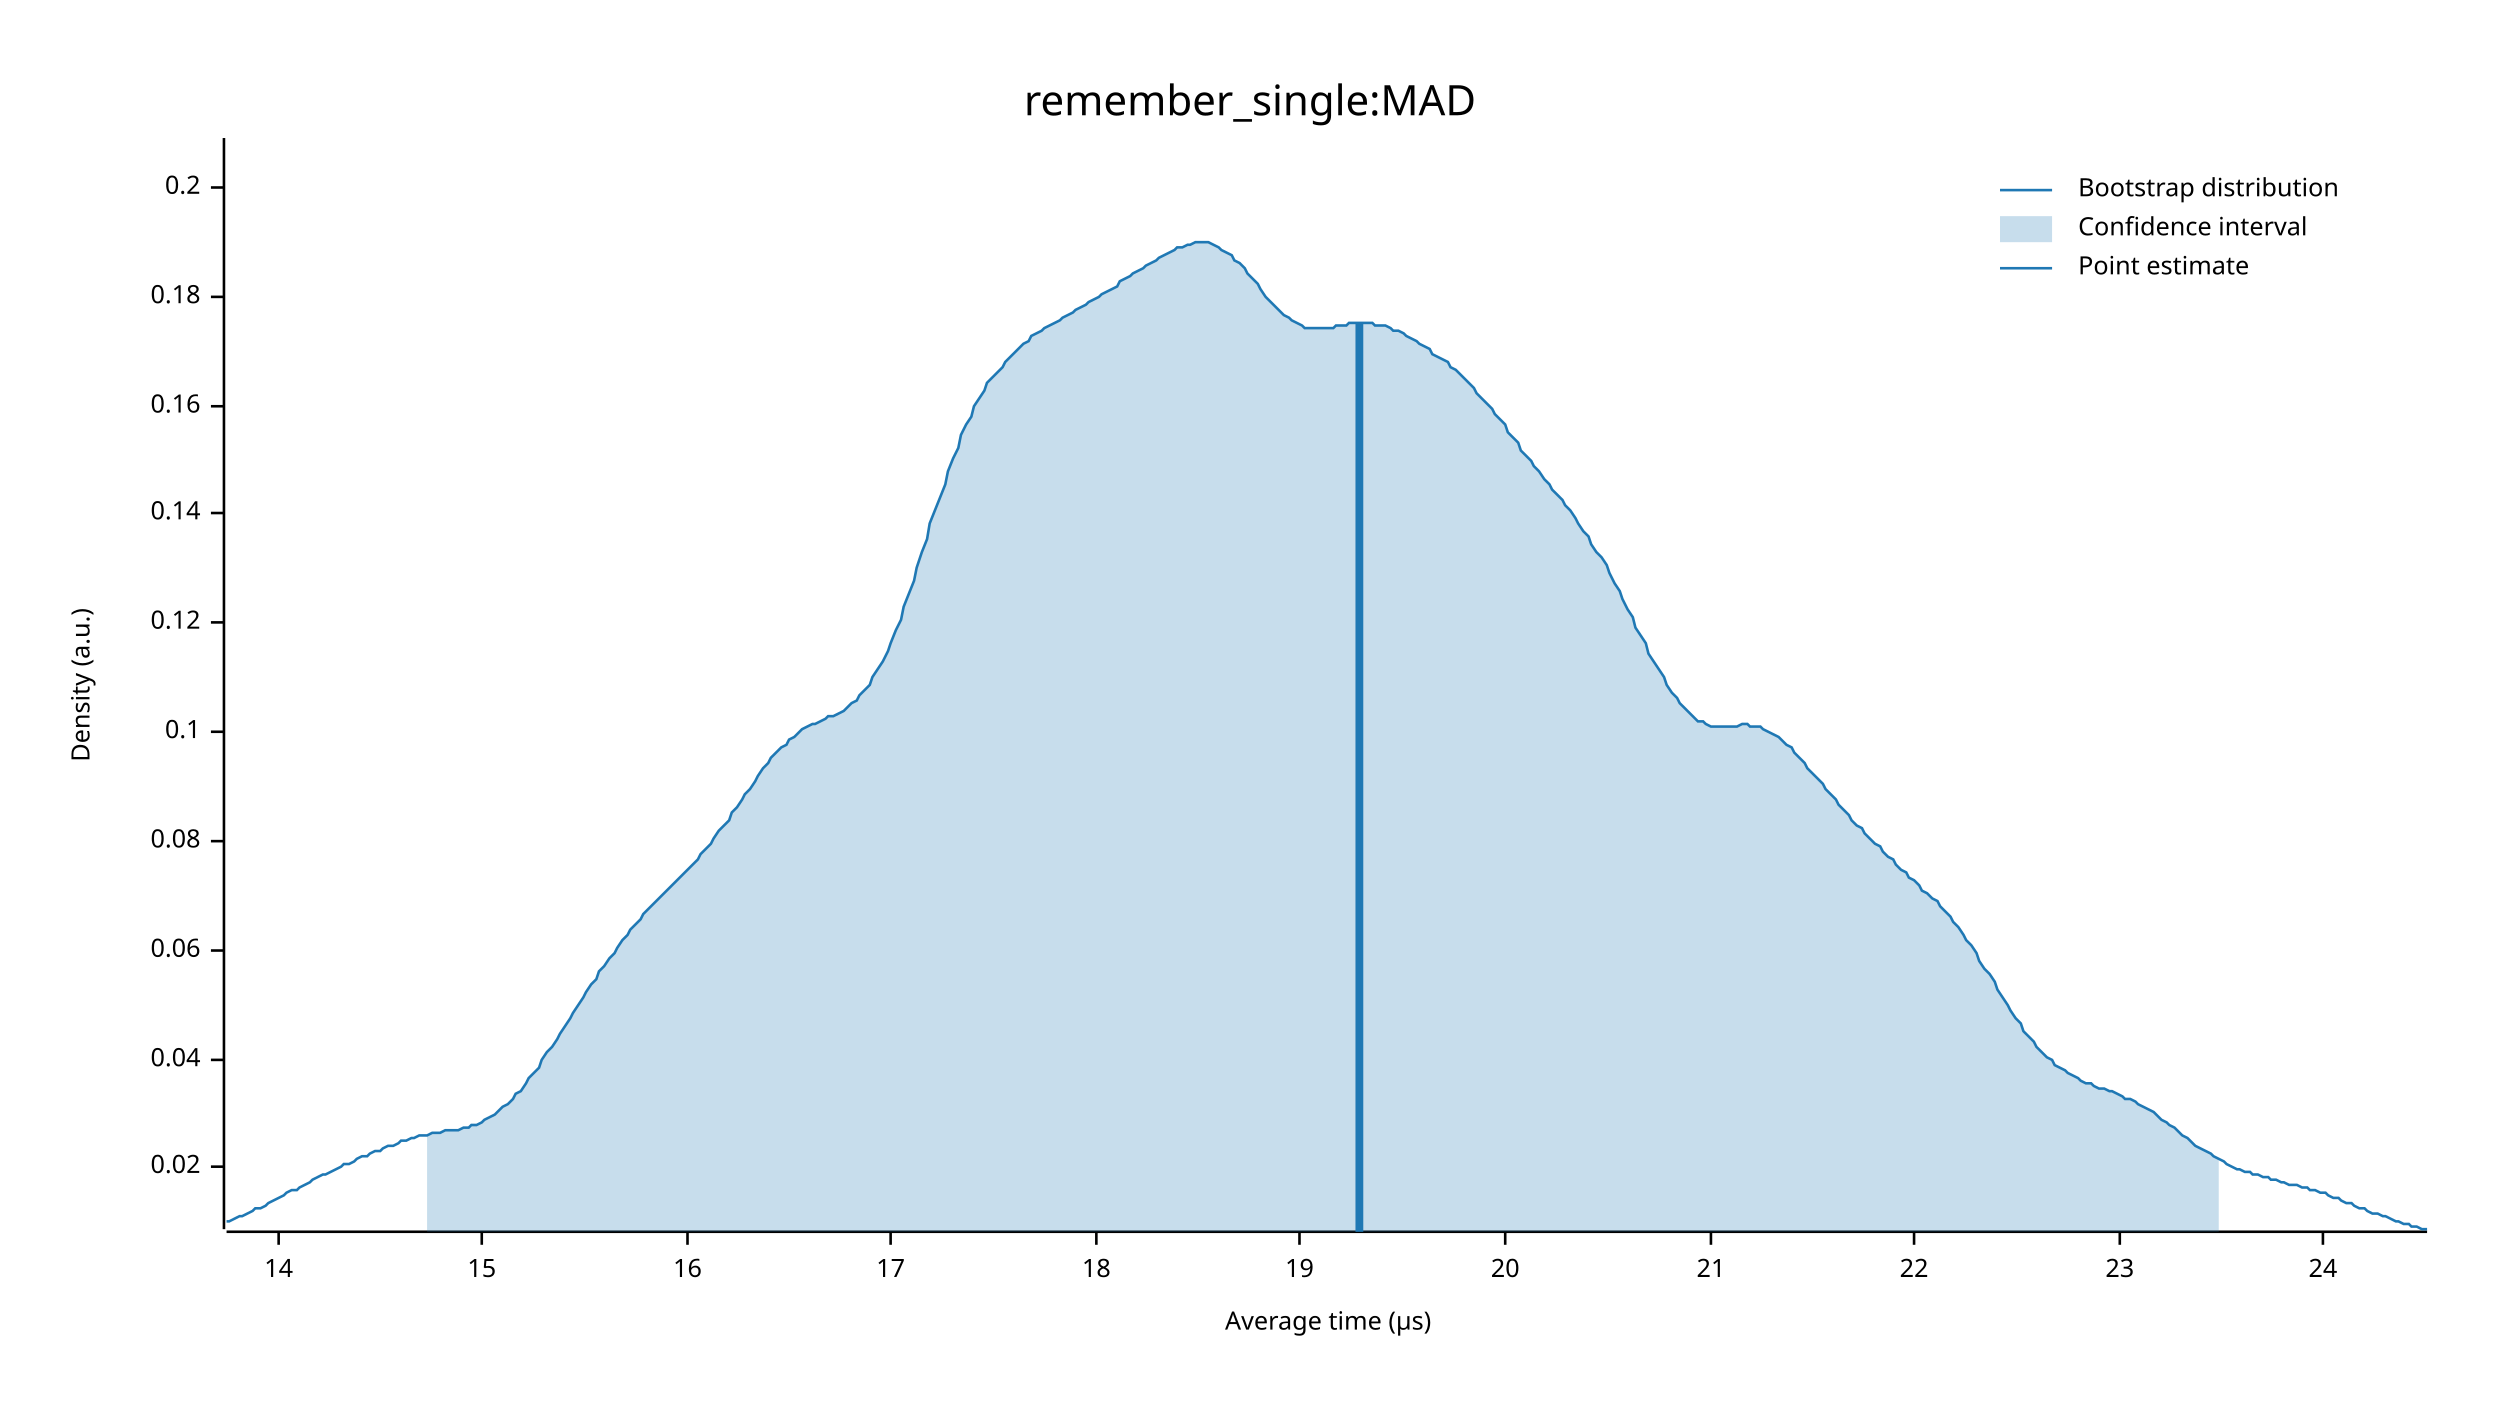
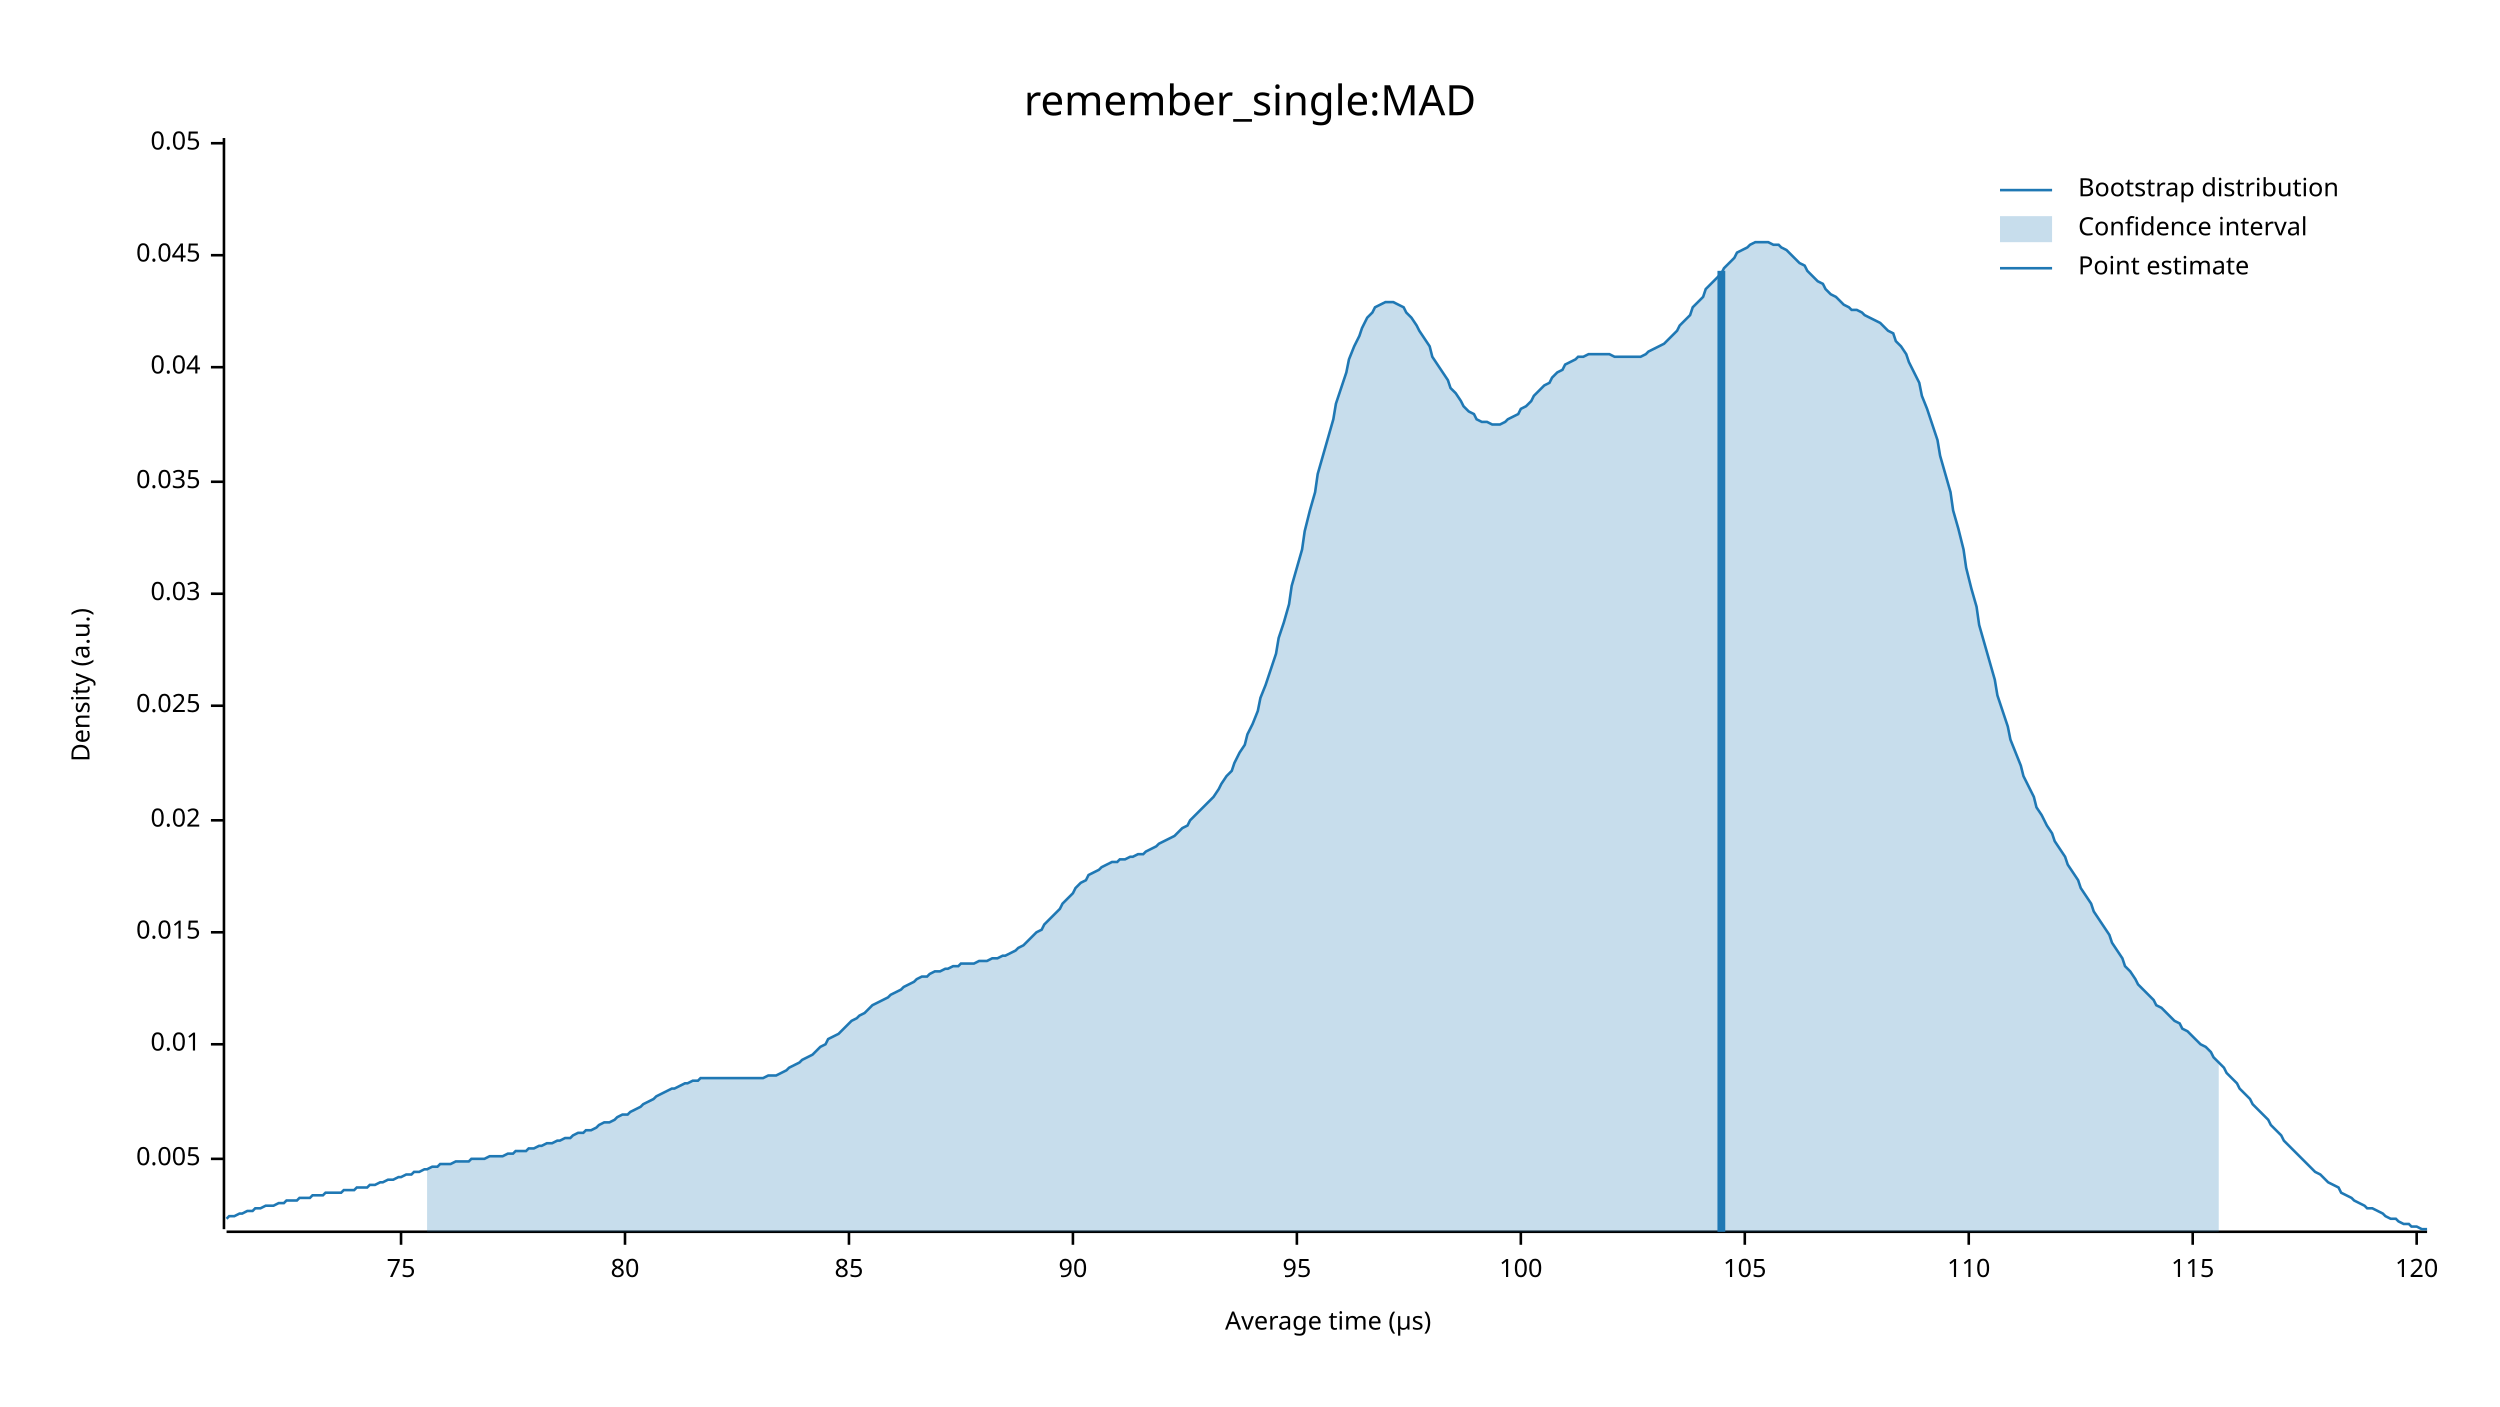
<svg xmlns="http://www.w3.org/2000/svg" width="960" height="540" viewBox="0 0 960 540">
  <text x="480" y="32" dy="0.76em" text-anchor="middle" font-family="sans-serif" font-size="16.129" opacity="1" fill="#000000">
remember_single:MAD
</text>
  <text x="27" y="263" dy="0.76em" text-anchor="middle" font-family="sans-serif" font-size="9.677" opacity="1" fill="#000000" transform="rotate(270, 27, 263)">
Density (a.u.)
</text>
  <text x="510" y="513" dy="-0.5ex" text-anchor="middle" font-family="sans-serif" font-size="9.677" opacity="1" fill="#000000">
Average time (µs)
</text>
  <polyline fill="none" opacity="1" stroke="#000000" stroke-width="1" points="86,53 86,472 " />
-   <text x="77" y="448" dy="0.5ex" text-anchor="end" font-family="sans-serif" font-size="9.677" opacity="1" fill="#000000">
+   <text x="77" y="445" dy="0.5ex" text-anchor="end" font-family="sans-serif" font-size="9.677" opacity="1" fill="#000000">
+ 0.005
+ </text>
+   <polyline fill="none" opacity="1" stroke="#000000" stroke-width="1" points="81,445 86,445 " />
+   <text x="77" y="401" dy="0.5ex" text-anchor="end" font-family="sans-serif" font-size="9.677" opacity="1" fill="#000000">
+ 0.01
+ </text>
+   <polyline fill="none" opacity="1" stroke="#000000" stroke-width="1" points="81,401 86,401 " />
+   <text x="77" y="358" dy="0.5ex" text-anchor="end" font-family="sans-serif" font-size="9.677" opacity="1" fill="#000000">
+ 0.015
+ </text>
+   <polyline fill="none" opacity="1" stroke="#000000" stroke-width="1" points="81,358 86,358 " />
+   <text x="77" y="315" dy="0.5ex" text-anchor="end" font-family="sans-serif" font-size="9.677" opacity="1" fill="#000000">
0.02
</text>
-   <polyline fill="none" opacity="1" stroke="#000000" stroke-width="1" points="81,448 86,448 " />
-   <text x="77" y="407" dy="0.5ex" text-anchor="end" font-family="sans-serif" font-size="9.677" opacity="1" fill="#000000">
+   <polyline fill="none" opacity="1" stroke="#000000" stroke-width="1" points="81,315 86,315 " />
+   <text x="77" y="271" dy="0.5ex" text-anchor="end" font-family="sans-serif" font-size="9.677" opacity="1" fill="#000000">
+ 0.025
+ </text>
+   <polyline fill="none" opacity="1" stroke="#000000" stroke-width="1" points="81,271 86,271 " />
+   <text x="77" y="228" dy="0.5ex" text-anchor="end" font-family="sans-serif" font-size="9.677" opacity="1" fill="#000000">
+ 0.03
+ </text>
+   <polyline fill="none" opacity="1" stroke="#000000" stroke-width="1" points="81,228 86,228 " />
+   <text x="77" y="185" dy="0.5ex" text-anchor="end" font-family="sans-serif" font-size="9.677" opacity="1" fill="#000000">
+ 0.035
+ </text>
+   <polyline fill="none" opacity="1" stroke="#000000" stroke-width="1" points="81,185 86,185 " />
+   <text x="77" y="141" dy="0.5ex" text-anchor="end" font-family="sans-serif" font-size="9.677" opacity="1" fill="#000000">
0.04
</text>
-   <polyline fill="none" opacity="1" stroke="#000000" stroke-width="1" points="81,407 86,407 " />
-   <text x="77" y="365" dy="0.5ex" text-anchor="end" font-family="sans-serif" font-size="9.677" opacity="1" fill="#000000">
- 0.06
+   <polyline fill="none" opacity="1" stroke="#000000" stroke-width="1" points="81,141 86,141 " />
+   <text x="77" y="98" dy="0.5ex" text-anchor="end" font-family="sans-serif" font-size="9.677" opacity="1" fill="#000000">
+ 0.045
</text>
-   <polyline fill="none" opacity="1" stroke="#000000" stroke-width="1" points="81,365 86,365 " />
-   <text x="77" y="323" dy="0.5ex" text-anchor="end" font-family="sans-serif" font-size="9.677" opacity="1" fill="#000000">
- 0.08
+   <polyline fill="none" opacity="1" stroke="#000000" stroke-width="1" points="81,98 86,98 " />
+   <text x="77" y="55" dy="0.5ex" text-anchor="end" font-family="sans-serif" font-size="9.677" opacity="1" fill="#000000">
+ 0.05
</text>
-   <polyline fill="none" opacity="1" stroke="#000000" stroke-width="1" points="81,323 86,323 " />
-   <text x="77" y="281" dy="0.5ex" text-anchor="end" font-family="sans-serif" font-size="9.677" opacity="1" fill="#000000">
- 0.1
+   <polyline fill="none" opacity="1" stroke="#000000" stroke-width="1" points="81,55 86,55 " />
+   <polyline fill="none" opacity="1" stroke="#000000" stroke-width="1" points="87,473 932,473 " />
+   <text x="154" y="483" dy="0.76em" text-anchor="middle" font-family="sans-serif" font-size="9.677" opacity="1" fill="#000000">
+ 75
</text>
-   <polyline fill="none" opacity="1" stroke="#000000" stroke-width="1" points="81,281 86,281 " />
-   <text x="77" y="239" dy="0.5ex" text-anchor="end" font-family="sans-serif" font-size="9.677" opacity="1" fill="#000000">
- 0.12
+   <polyline fill="none" opacity="1" stroke="#000000" stroke-width="1" points="154,473 154,478 " />
+   <text x="240" y="483" dy="0.76em" text-anchor="middle" font-family="sans-serif" font-size="9.677" opacity="1" fill="#000000">
+ 80
</text>
-   <polyline fill="none" opacity="1" stroke="#000000" stroke-width="1" points="81,239 86,239 " />
-   <text x="77" y="197" dy="0.5ex" text-anchor="end" font-family="sans-serif" font-size="9.677" opacity="1" fill="#000000">
- 0.14
+   <polyline fill="none" opacity="1" stroke="#000000" stroke-width="1" points="240,473 240,478 " />
+   <text x="326" y="483" dy="0.76em" text-anchor="middle" font-family="sans-serif" font-size="9.677" opacity="1" fill="#000000">
+ 85
</text>
-   <polyline fill="none" opacity="1" stroke="#000000" stroke-width="1" points="81,197 86,197 " />
-   <text x="77" y="156" dy="0.5ex" text-anchor="end" font-family="sans-serif" font-size="9.677" opacity="1" fill="#000000">
- 0.16
+   <polyline fill="none" opacity="1" stroke="#000000" stroke-width="1" points="326,473 326,478 " />
+   <text x="412" y="483" dy="0.76em" text-anchor="middle" font-family="sans-serif" font-size="9.677" opacity="1" fill="#000000">
+ 90
</text>
-   <polyline fill="none" opacity="1" stroke="#000000" stroke-width="1" points="81,156 86,156 " />
-   <text x="77" y="114" dy="0.5ex" text-anchor="end" font-family="sans-serif" font-size="9.677" opacity="1" fill="#000000">
- 0.18
+   <polyline fill="none" opacity="1" stroke="#000000" stroke-width="1" points="412,473 412,478 " />
+   <text x="498" y="483" dy="0.76em" text-anchor="middle" font-family="sans-serif" font-size="9.677" opacity="1" fill="#000000">
+ 95
</text>
-   <polyline fill="none" opacity="1" stroke="#000000" stroke-width="1" points="81,114 86,114 " />
-   <text x="77" y="72" dy="0.5ex" text-anchor="end" font-family="sans-serif" font-size="9.677" opacity="1" fill="#000000">
- 0.2
+   <polyline fill="none" opacity="1" stroke="#000000" stroke-width="1" points="498,473 498,478 " />
+   <text x="584" y="483" dy="0.76em" text-anchor="middle" font-family="sans-serif" font-size="9.677" opacity="1" fill="#000000">
+ 100
</text>
-   <polyline fill="none" opacity="1" stroke="#000000" stroke-width="1" points="81,72 86,72 " />
-   <polyline fill="none" opacity="1" stroke="#000000" stroke-width="1" points="87,473 932,473 " />
-   <text x="107" y="483" dy="0.76em" text-anchor="middle" font-family="sans-serif" font-size="9.677" opacity="1" fill="#000000">
- 14
+   <polyline fill="none" opacity="1" stroke="#000000" stroke-width="1" points="584,473 584,478 " />
+   <text x="670" y="483" dy="0.76em" text-anchor="middle" font-family="sans-serif" font-size="9.677" opacity="1" fill="#000000">
+ 105
</text>
-   <polyline fill="none" opacity="1" stroke="#000000" stroke-width="1" points="107,473 107,478 " />
-   <text x="185" y="483" dy="0.76em" text-anchor="middle" font-family="sans-serif" font-size="9.677" opacity="1" fill="#000000">
- 15
+   <polyline fill="none" opacity="1" stroke="#000000" stroke-width="1" points="670,473 670,478 " />
+   <text x="756" y="483" dy="0.76em" text-anchor="middle" font-family="sans-serif" font-size="9.677" opacity="1" fill="#000000">
+ 110
</text>
-   <polyline fill="none" opacity="1" stroke="#000000" stroke-width="1" points="185,473 185,478 " />
-   <text x="264" y="483" dy="0.76em" text-anchor="middle" font-family="sans-serif" font-size="9.677" opacity="1" fill="#000000">
- 16
+   <polyline fill="none" opacity="1" stroke="#000000" stroke-width="1" points="756,473 756,478 " />
+   <text x="842" y="483" dy="0.76em" text-anchor="middle" font-family="sans-serif" font-size="9.677" opacity="1" fill="#000000">
+ 115
</text>
-   <polyline fill="none" opacity="1" stroke="#000000" stroke-width="1" points="264,473 264,478 " />
-   <text x="342" y="483" dy="0.76em" text-anchor="middle" font-family="sans-serif" font-size="9.677" opacity="1" fill="#000000">
- 17
+   <polyline fill="none" opacity="1" stroke="#000000" stroke-width="1" points="842,473 842,478 " />
+   <text x="928" y="483" dy="0.76em" text-anchor="middle" font-family="sans-serif" font-size="9.677" opacity="1" fill="#000000">
+ 120
</text>
-   <polyline fill="none" opacity="1" stroke="#000000" stroke-width="1" points="342,473 342,478 " />
-   <text x="421" y="483" dy="0.76em" text-anchor="middle" font-family="sans-serif" font-size="9.677" opacity="1" fill="#000000">
- 18
- </text>
-   <polyline fill="none" opacity="1" stroke="#000000" stroke-width="1" points="421,473 421,478 " />
-   <text x="499" y="483" dy="0.76em" text-anchor="middle" font-family="sans-serif" font-size="9.677" opacity="1" fill="#000000">
- 19
- </text>
-   <polyline fill="none" opacity="1" stroke="#000000" stroke-width="1" points="499,473 499,478 " />
-   <text x="578" y="483" dy="0.76em" text-anchor="middle" font-family="sans-serif" font-size="9.677" opacity="1" fill="#000000">
- 20
- </text>
-   <polyline fill="none" opacity="1" stroke="#000000" stroke-width="1" points="578,473 578,478 " />
-   <text x="657" y="483" dy="0.76em" text-anchor="middle" font-family="sans-serif" font-size="9.677" opacity="1" fill="#000000">
- 21
- </text>
-   <polyline fill="none" opacity="1" stroke="#000000" stroke-width="1" points="657,473 657,478 " />
-   <text x="735" y="483" dy="0.76em" text-anchor="middle" font-family="sans-serif" font-size="9.677" opacity="1" fill="#000000">
- 22
- </text>
-   <polyline fill="none" opacity="1" stroke="#000000" stroke-width="1" points="735,473 735,478 " />
-   <text x="814" y="483" dy="0.76em" text-anchor="middle" font-family="sans-serif" font-size="9.677" opacity="1" fill="#000000">
- 23
- </text>
-   <polyline fill="none" opacity="1" stroke="#000000" stroke-width="1" points="814,473 814,478 " />
-   <text x="892" y="483" dy="0.76em" text-anchor="middle" font-family="sans-serif" font-size="9.677" opacity="1" fill="#000000">
- 24
- </text>
-   <polyline fill="none" opacity="1" stroke="#000000" stroke-width="1" points="892,473 892,478 " />
-   <polyline fill="none" opacity="1" stroke="#1F78B4" stroke-width="1" points="87,469 88,469 90,468 92,467 93,467 95,466 97,465 98,464 100,464 102,463 103,462 105,461 107,460 109,459 110,458 112,457 114,457 115,456 117,455 119,454 120,453 122,452 124,451 125,451 127,450 129,449 131,448 132,447 134,447 136,446 137,445 139,444 141,444 142,443 144,442 146,442 147,441 149,440 151,440 153,439 154,438 156,438 158,437 159,437 161,436 163,436 164,436 166,435 168,435 169,435 171,434 173,434 175,434 176,434 178,433 180,433 181,432 183,432 185,431 186,430 188,429 190,428 191,427 193,425 195,424 197,422 198,420 200,419 202,416 203,414 205,412 207,410 208,407 210,404 212,402 214,399 215,397 217,394 219,391 220,389 222,386 224,383 225,381 227,378 229,376 230,373 232,371 234,368 236,366 237,364 239,361 241,359 242,357 244,355 246,353 247,351 249,349 251,347 252,346 254,344 256,342 258,340 259,339 261,337 263,335 264,334 266,332 268,330 269,328 271,326 273,324 274,322 276,319 278,317 280,315 281,312 283,310 285,307 286,305 288,303 290,300 291,298 293,295 295,293 296,291 298,289 300,287 302,286 303,284 305,283 307,281 308,280 310,279 312,278 313,278 315,277 317,276 318,275 320,275 322,274 324,273 325,272 327,270 329,269 330,267 332,265 334,263 335,260 337,257 339,254 341,250 342,247 344,242 346,238 347,233 349,228 351,223 352,218 354,212 356,207 357,201 359,196 361,191 363,186 364,181 366,176 368,172 369,167 371,163 373,160 374,156 376,153 378,150 379,147 381,145 383,143 385,141 386,139 388,137 390,135 391,134 393,132 395,131 396,129 398,128 400,127 401,126 403,125 405,124 407,123 408,122 410,121 412,120 413,119 415,118 417,117 418,116 420,115 422,114 423,113 425,112 427,111 429,110 430,108 432,107 434,106 435,105 437,104 439,103 440,102 442,101 444,100 445,99 447,98 449,97 451,96 452,95 454,95 456,94 457,94 459,93 461,93 462,93 464,93 466,94 468,95 469,96 471,97 473,98 474,100 476,101 478,103 479,105 481,107 483,109 484,111 486,114 488,116 490,118 491,119 493,121 495,122 496,123 498,124 500,125 501,126 503,126 505,126 506,126 508,126 510,126 512,126 513,125 515,125 517,125 518,124 520,124 522,124 523,124 525,124 527,124 528,125 530,125 532,125 534,126 535,127 537,127 539,128 540,129 542,130 544,131 545,132 547,133 549,134 550,136 552,137 554,138 556,139 557,141 559,142 561,144 562,145 564,147 566,149 567,151 569,153 571,155 573,157 574,159 576,161 578,163 579,166 581,168 583,170 584,173 586,175 588,177 589,179 591,181 593,184 595,186 596,188 598,190 600,192 601,194 603,196 605,199 606,201 608,204 610,206 611,209 613,212 615,214 617,217 618,220 620,224 622,227 623,230 625,234 627,237 628,241 630,244 632,247 633,251 635,254 637,257 639,260 640,263 642,266 644,268 645,270 647,272 649,274 650,275 652,277 654,277 655,278 657,279 659,279 661,279 662,279 664,279 666,279 667,279 669,278 671,278 672,279 674,279 676,279 677,280 679,281 681,282 683,283 684,284 686,286 688,287 689,289 691,291 693,293 694,295 696,297 698,299 700,301 701,303 703,305 705,307 706,309 708,311 710,313 711,315 713,317 715,318 716,320 718,322 720,324 722,325 723,327 725,329 727,330 728,332 730,334 732,335 733,337 735,338 737,340 738,342 740,343 742,345 744,346 745,348 747,350 749,352 750,354 752,356 754,359 755,361 757,363 759,366 760,369 762,372 764,374 766,377 767,380 769,383 771,386 772,388 774,391 776,393 777,396 779,398 781,400 782,402 784,404 786,406 788,407 789,409 791,410 793,411 794,412 796,413 798,414 799,415 801,416 803,416 804,417 806,418 808,418 810,419 811,419 813,420 815,421 816,422 818,422 820,423 821,424 823,425 825,426 827,427 828,428 830,430 832,431 833,432 835,433 837,435 838,436 840,437 842,439 843,440 845,441 847,442 849,443 850,444 852,445 854,446 855,447 857,448 859,449 860,449 862,450 864,450 865,451 867,451 869,452 871,452 872,453 874,453 876,454 877,454 879,455 881,455 882,455 884,456 886,456 887,457 889,457 891,458 893,458 894,459 896,460 898,460 899,461 901,462 903,462 904,463 906,464 908,464 909,465 911,466 913,466 915,467 916,467 918,468 920,469 921,469 923,470 925,470 926,471 928,471 930,472 932,472 " />
-   <polygon opacity="0.25" fill="#1F78B4" points="164,436 166,435 168,435 169,435 171,434 173,434 175,434 176,434 178,433 180,433 181,432 183,432 185,431 186,430 188,429 190,428 191,427 193,425 195,424 197,422 198,420 200,419 202,416 203,414 205,412 207,410 208,407 210,404 212,402 214,399 215,397 217,394 219,391 220,389 222,386 224,383 225,381 227,378 229,376 230,373 232,371 234,368 236,366 237,364 239,361 241,359 242,357 244,355 246,353 247,351 249,349 251,347 252,346 254,344 256,342 258,340 259,339 261,337 263,335 264,334 266,332 268,330 269,328 271,326 273,324 274,322 276,319 278,317 280,315 281,312 283,310 285,307 286,305 288,303 290,300 291,298 293,295 295,293 296,291 298,289 300,287 302,286 303,284 305,283 307,281 308,280 310,279 312,278 313,278 315,277 317,276 318,275 320,275 322,274 324,273 325,272 327,270 329,269 330,267 332,265 334,263 335,260 337,257 339,254 341,250 342,247 344,242 346,238 347,233 349,228 351,223 352,218 354,212 356,207 357,201 359,196 361,191 363,186 364,181 366,176 368,172 369,167 371,163 373,160 374,156 376,153 378,150 379,147 381,145 383,143 385,141 386,139 388,137 390,135 391,134 393,132 395,131 396,129 398,128 400,127 401,126 403,125 405,124 407,123 408,122 410,121 412,120 413,119 415,118 417,117 418,116 420,115 422,114 423,113 425,112 427,111 429,110 430,108 432,107 434,106 435,105 437,104 439,103 440,102 442,101 444,100 445,99 447,98 449,97 451,96 452,95 454,95 456,94 457,94 459,93 461,93 462,93 464,93 466,94 468,95 469,96 471,97 473,98 474,100 476,101 478,103 479,105 481,107 483,109 484,111 486,114 488,116 490,118 491,119 493,121 495,122 496,123 498,124 500,125 501,126 503,126 505,126 506,126 508,126 510,126 512,126 513,125 515,125 517,125 518,124 520,124 522,124 523,124 525,124 527,124 528,125 530,125 532,125 534,126 535,127 537,127 539,128 540,129 542,130 544,131 545,132 547,133 549,134 550,136 552,137 554,138 556,139 557,141 559,142 561,144 562,145 564,147 566,149 567,151 569,153 571,155 573,157 574,159 576,161 578,163 579,166 581,168 583,170 584,173 586,175 588,177 589,179 591,181 593,184 595,186 596,188 598,190 600,192 601,194 603,196 605,199 606,201 608,204 610,206 611,209 613,212 615,214 617,217 618,220 620,224 622,227 623,230 625,234 627,237 628,241 630,244 632,247 633,251 635,254 637,257 639,260 640,263 642,266 644,268 645,270 647,272 649,274 650,275 652,277 654,277 655,278 657,279 659,279 661,279 662,279 664,279 666,279 667,279 669,278 671,278 672,279 674,279 676,279 677,280 679,281 681,282 683,283 684,284 686,286 688,287 689,289 691,291 693,293 694,295 696,297 698,299 700,301 701,303 703,305 705,307 706,309 708,311 710,313 711,315 713,317 715,318 716,320 718,322 720,324 722,325 723,327 725,329 727,330 728,332 730,334 732,335 733,337 735,338 737,340 738,342 740,343 742,345 744,346 745,348 747,350 749,352 750,354 752,356 754,359 755,361 757,363 759,366 760,369 762,372 764,374 766,377 767,380 769,383 771,386 772,388 774,391 776,393 777,396 779,398 781,400 782,402 784,404 786,406 788,407 789,409 791,410 793,411 794,412 796,413 798,414 799,415 801,416 803,416 804,417 806,418 808,418 810,419 811,419 813,420 815,421 816,422 818,422 820,423 821,424 823,425 825,426 827,427 828,428 830,430 832,431 833,432 835,433 837,435 838,436 840,437 842,439 843,440 845,441 847,442 849,443 850,444 852,445 852,473 164,473 " />
-   <polyline fill="none" opacity="1" stroke="#1F78B4" stroke-width="3" points="522,473 522,124 " />
+   <polyline fill="none" opacity="1" stroke="#000000" stroke-width="1" points="928,473 928,478 " />
+   <polyline fill="none" opacity="1" stroke="#1F78B4" stroke-width="1" points="87,468 88,467 90,467 92,466 93,466 95,465 97,465 98,464 100,464 102,463 103,463 105,463 107,462 109,462 110,461 112,461 114,461 115,460 117,460 119,460 120,459 122,459 124,459 125,458 127,458 129,458 131,458 132,457 134,457 136,457 137,456 139,456 141,456 142,455 144,455 146,454 147,454 149,453 151,453 153,452 154,452 156,451 158,451 159,450 161,450 163,449 164,449 166,448 168,448 169,447 171,447 173,447 175,446 176,446 178,446 180,446 181,445 183,445 185,445 186,445 188,444 190,444 191,444 193,444 195,443 197,443 198,442 200,442 202,442 203,441 205,441 207,440 208,440 210,439 212,439 214,438 215,438 217,437 219,437 220,436 222,435 224,435 225,434 227,434 229,433 230,432 232,431 234,431 236,430 237,429 239,428 241,428 242,427 244,426 246,425 247,424 249,423 251,422 252,421 254,420 256,419 258,418 259,418 261,417 263,416 264,416 266,415 268,415 269,414 271,414 273,414 274,414 276,414 278,414 280,414 281,414 283,414 285,414 286,414 288,414 290,414 291,414 293,414 295,413 296,413 298,413 300,412 302,411 303,410 305,409 307,408 308,407 310,406 312,405 313,404 315,402 317,401 318,399 320,398 322,397 324,395 325,394 327,392 329,391 330,390 332,389 334,387 335,386 337,385 339,384 341,383 342,382 344,381 346,380 347,379 349,378 351,377 352,376 354,375 356,375 357,374 359,373 361,373 363,372 364,372 366,371 368,371 369,370 371,370 373,370 374,370 376,369 378,369 379,369 381,368 383,368 385,367 386,367 388,366 390,365 391,364 393,363 395,361 396,360 398,358 400,357 401,355 403,353 405,351 407,349 408,347 410,345 412,343 413,341 415,339 417,338 418,336 420,335 422,334 423,333 425,332 427,331 429,331 430,330 432,330 434,329 435,329 437,328 439,328 440,327 442,326 444,325 445,324 447,323 449,322 451,321 452,320 454,318 456,317 457,315 459,313 461,311 462,310 464,308 466,306 468,303 469,301 471,298 473,296 474,293 476,289 478,286 479,282 481,278 483,273 484,268 486,263 488,257 490,251 491,245 493,239 495,232 496,225 498,218 500,211 501,204 503,196 505,189 506,182 508,175 510,168 512,161 513,155 515,149 517,143 518,138 520,133 522,129 523,126 525,122 527,120 528,118 530,117 532,116 534,116 535,116 537,117 539,118 540,120 542,122 544,125 545,127 547,130 549,133 550,137 552,140 554,143 556,146 557,149 559,151 561,154 562,156 564,158 566,159 567,161 569,162 571,162 573,163 574,163 576,163 578,162 579,161 581,160 583,159 584,157 586,156 588,154 589,152 591,150 593,148 595,147 596,145 598,143 600,142 601,140 603,139 605,138 606,137 608,137 610,136 611,136 613,136 615,136 617,136 618,136 620,137 622,137 623,137 625,137 627,137 628,137 630,137 632,136 633,135 635,134 637,133 639,132 640,131 642,129 644,127 645,125 647,123 649,121 650,118 652,116 654,114 655,111 657,109 659,107 661,105 662,103 664,101 666,99 667,97 669,96 671,95 672,94 674,93 676,93 677,93 679,93 681,94 683,94 684,95 686,96 688,98 689,99 691,101 693,102 694,104 696,106 698,108 700,109 701,111 703,113 705,114 706,115 708,117 710,118 711,119 713,119 715,120 716,121 718,122 720,123 722,124 723,125 725,127 727,128 728,131 730,133 732,136 733,139 735,143 737,147 738,152 740,157 742,163 744,169 745,175 747,182 749,189 750,196 752,203 754,211 755,218 757,226 759,233 760,240 762,247 764,254 766,261 767,267 769,273 771,279 772,284 774,289 776,294 777,298 779,302 781,306 782,310 784,313 786,317 788,320 789,323 791,326 793,329 794,332 796,335 798,338 799,341 801,344 803,347 804,350 806,353 808,356 810,359 811,362 813,365 815,368 816,371 818,373 820,376 821,378 823,380 825,382 827,384 828,386 830,387 832,389 833,390 835,392 837,393 838,395 840,396 842,398 843,399 845,401 847,402 849,404 850,406 852,408 854,410 855,412 857,414 859,416 860,418 862,420 864,422 865,424 867,426 869,428 871,430 872,432 874,434 876,436 877,438 879,440 881,442 882,443 884,445 886,447 887,448 889,450 891,451 893,453 894,454 896,455 898,456 899,458 901,459 903,460 904,461 906,462 908,463 909,464 911,464 913,465 915,466 916,467 918,468 920,468 921,469 923,470 925,470 926,471 928,471 930,472 932,472 " />
+   <polygon opacity="0.25" fill="#1F78B4" points="164,449 166,448 168,448 169,447 171,447 173,447 175,446 176,446 178,446 180,446 181,445 183,445 185,445 186,445 188,444 190,444 191,444 193,444 195,443 197,443 198,442 200,442 202,442 203,441 205,441 207,440 208,440 210,439 212,439 214,438 215,438 217,437 219,437 220,436 222,435 224,435 225,434 227,434 229,433 230,432 232,431 234,431 236,430 237,429 239,428 241,428 242,427 244,426 246,425 247,424 249,423 251,422 252,421 254,420 256,419 258,418 259,418 261,417 263,416 264,416 266,415 268,415 269,414 271,414 273,414 274,414 276,414 278,414 280,414 281,414 283,414 285,414 286,414 288,414 290,414 291,414 293,414 295,413 296,413 298,413 300,412 302,411 303,410 305,409 307,408 308,407 310,406 312,405 313,404 315,402 317,401 318,399 320,398 322,397 324,395 325,394 327,392 329,391 330,390 332,389 334,387 335,386 337,385 339,384 341,383 342,382 344,381 346,380 347,379 349,378 351,377 352,376 354,375 356,375 357,374 359,373 361,373 363,372 364,372 366,371 368,371 369,370 371,370 373,370 374,370 376,369 378,369 379,369 381,368 383,368 385,367 386,367 388,366 390,365 391,364 393,363 395,361 396,360 398,358 400,357 401,355 403,353 405,351 407,349 408,347 410,345 412,343 413,341 415,339 417,338 418,336 420,335 422,334 423,333 425,332 427,331 429,331 430,330 432,330 434,329 435,329 437,328 439,328 440,327 442,326 444,325 445,324 447,323 449,322 451,321 452,320 454,318 456,317 457,315 459,313 461,311 462,310 464,308 466,306 468,303 469,301 471,298 473,296 474,293 476,289 478,286 479,282 481,278 483,273 484,268 486,263 488,257 490,251 491,245 493,239 495,232 496,225 498,218 500,211 501,204 503,196 505,189 506,182 508,175 510,168 512,161 513,155 515,149 517,143 518,138 520,133 522,129 523,126 525,122 527,120 528,118 530,117 532,116 534,116 535,116 537,117 539,118 540,120 542,122 544,125 545,127 547,130 549,133 550,137 552,140 554,143 556,146 557,149 559,151 561,154 562,156 564,158 566,159 567,161 569,162 571,162 573,163 574,163 576,163 578,162 579,161 581,160 583,159 584,157 586,156 588,154 589,152 591,150 593,148 595,147 596,145 598,143 600,142 601,140 603,139 605,138 606,137 608,137 610,136 611,136 613,136 615,136 617,136 618,136 620,137 622,137 623,137 625,137 627,137 628,137 630,137 632,136 633,135 635,134 637,133 639,132 640,131 642,129 644,127 645,125 647,123 649,121 650,118 652,116 654,114 655,111 657,109 659,107 661,105 662,103 664,101 666,99 667,97 669,96 671,95 672,94 674,93 676,93 677,93 679,93 681,94 683,94 684,95 686,96 688,98 689,99 691,101 693,102 694,104 696,106 698,108 700,109 701,111 703,113 705,114 706,115 708,117 710,118 711,119 713,119 715,120 716,121 718,122 720,123 722,124 723,125 725,127 727,128 728,131 730,133 732,136 733,139 735,143 737,147 738,152 740,157 742,163 744,169 745,175 747,182 749,189 750,196 752,203 754,211 755,218 757,226 759,233 760,240 762,247 764,254 766,261 767,267 769,273 771,279 772,284 774,289 776,294 777,298 779,302 781,306 782,310 784,313 786,317 788,320 789,323 791,326 793,329 794,332 796,335 798,338 799,341 801,344 803,347 804,350 806,353 808,356 810,359 811,362 813,365 815,368 816,371 818,373 820,376 821,378 823,380 825,382 827,384 828,386 830,387 832,389 833,390 835,392 837,393 838,395 840,396 842,398 843,399 845,401 847,402 849,404 850,406 852,408 852,473 164,473 " />
+   <polyline fill="none" opacity="1" stroke="#1F78B4" stroke-width="3" points="661,473 661,104 " />
  <text x="798" y="68" dy="0.76em" text-anchor="start" font-family="sans-serif" font-size="9.677" opacity="1" fill="#000000">
Bootstrap distribution
</text>
  <text x="798" y="83" dy="0.76em" text-anchor="start" font-family="sans-serif" font-size="9.677" opacity="1" fill="#000000">
Confidence interval
</text>
  <text x="798" y="98" dy="0.76em" text-anchor="start" font-family="sans-serif" font-size="9.677" opacity="1" fill="#000000">
Point estimate
</text>
  <polyline fill="none" opacity="1" stroke="#1F78B4" stroke-width="1" points="768,73 788,73 " />
  <rect x="768" y="83" width="20" height="10" opacity="0.25" fill="#1F78B4" stroke="none" />
  <polyline fill="none" opacity="1" stroke="#1F78B4" stroke-width="1" points="768,103 788,103 " />
</svg>
